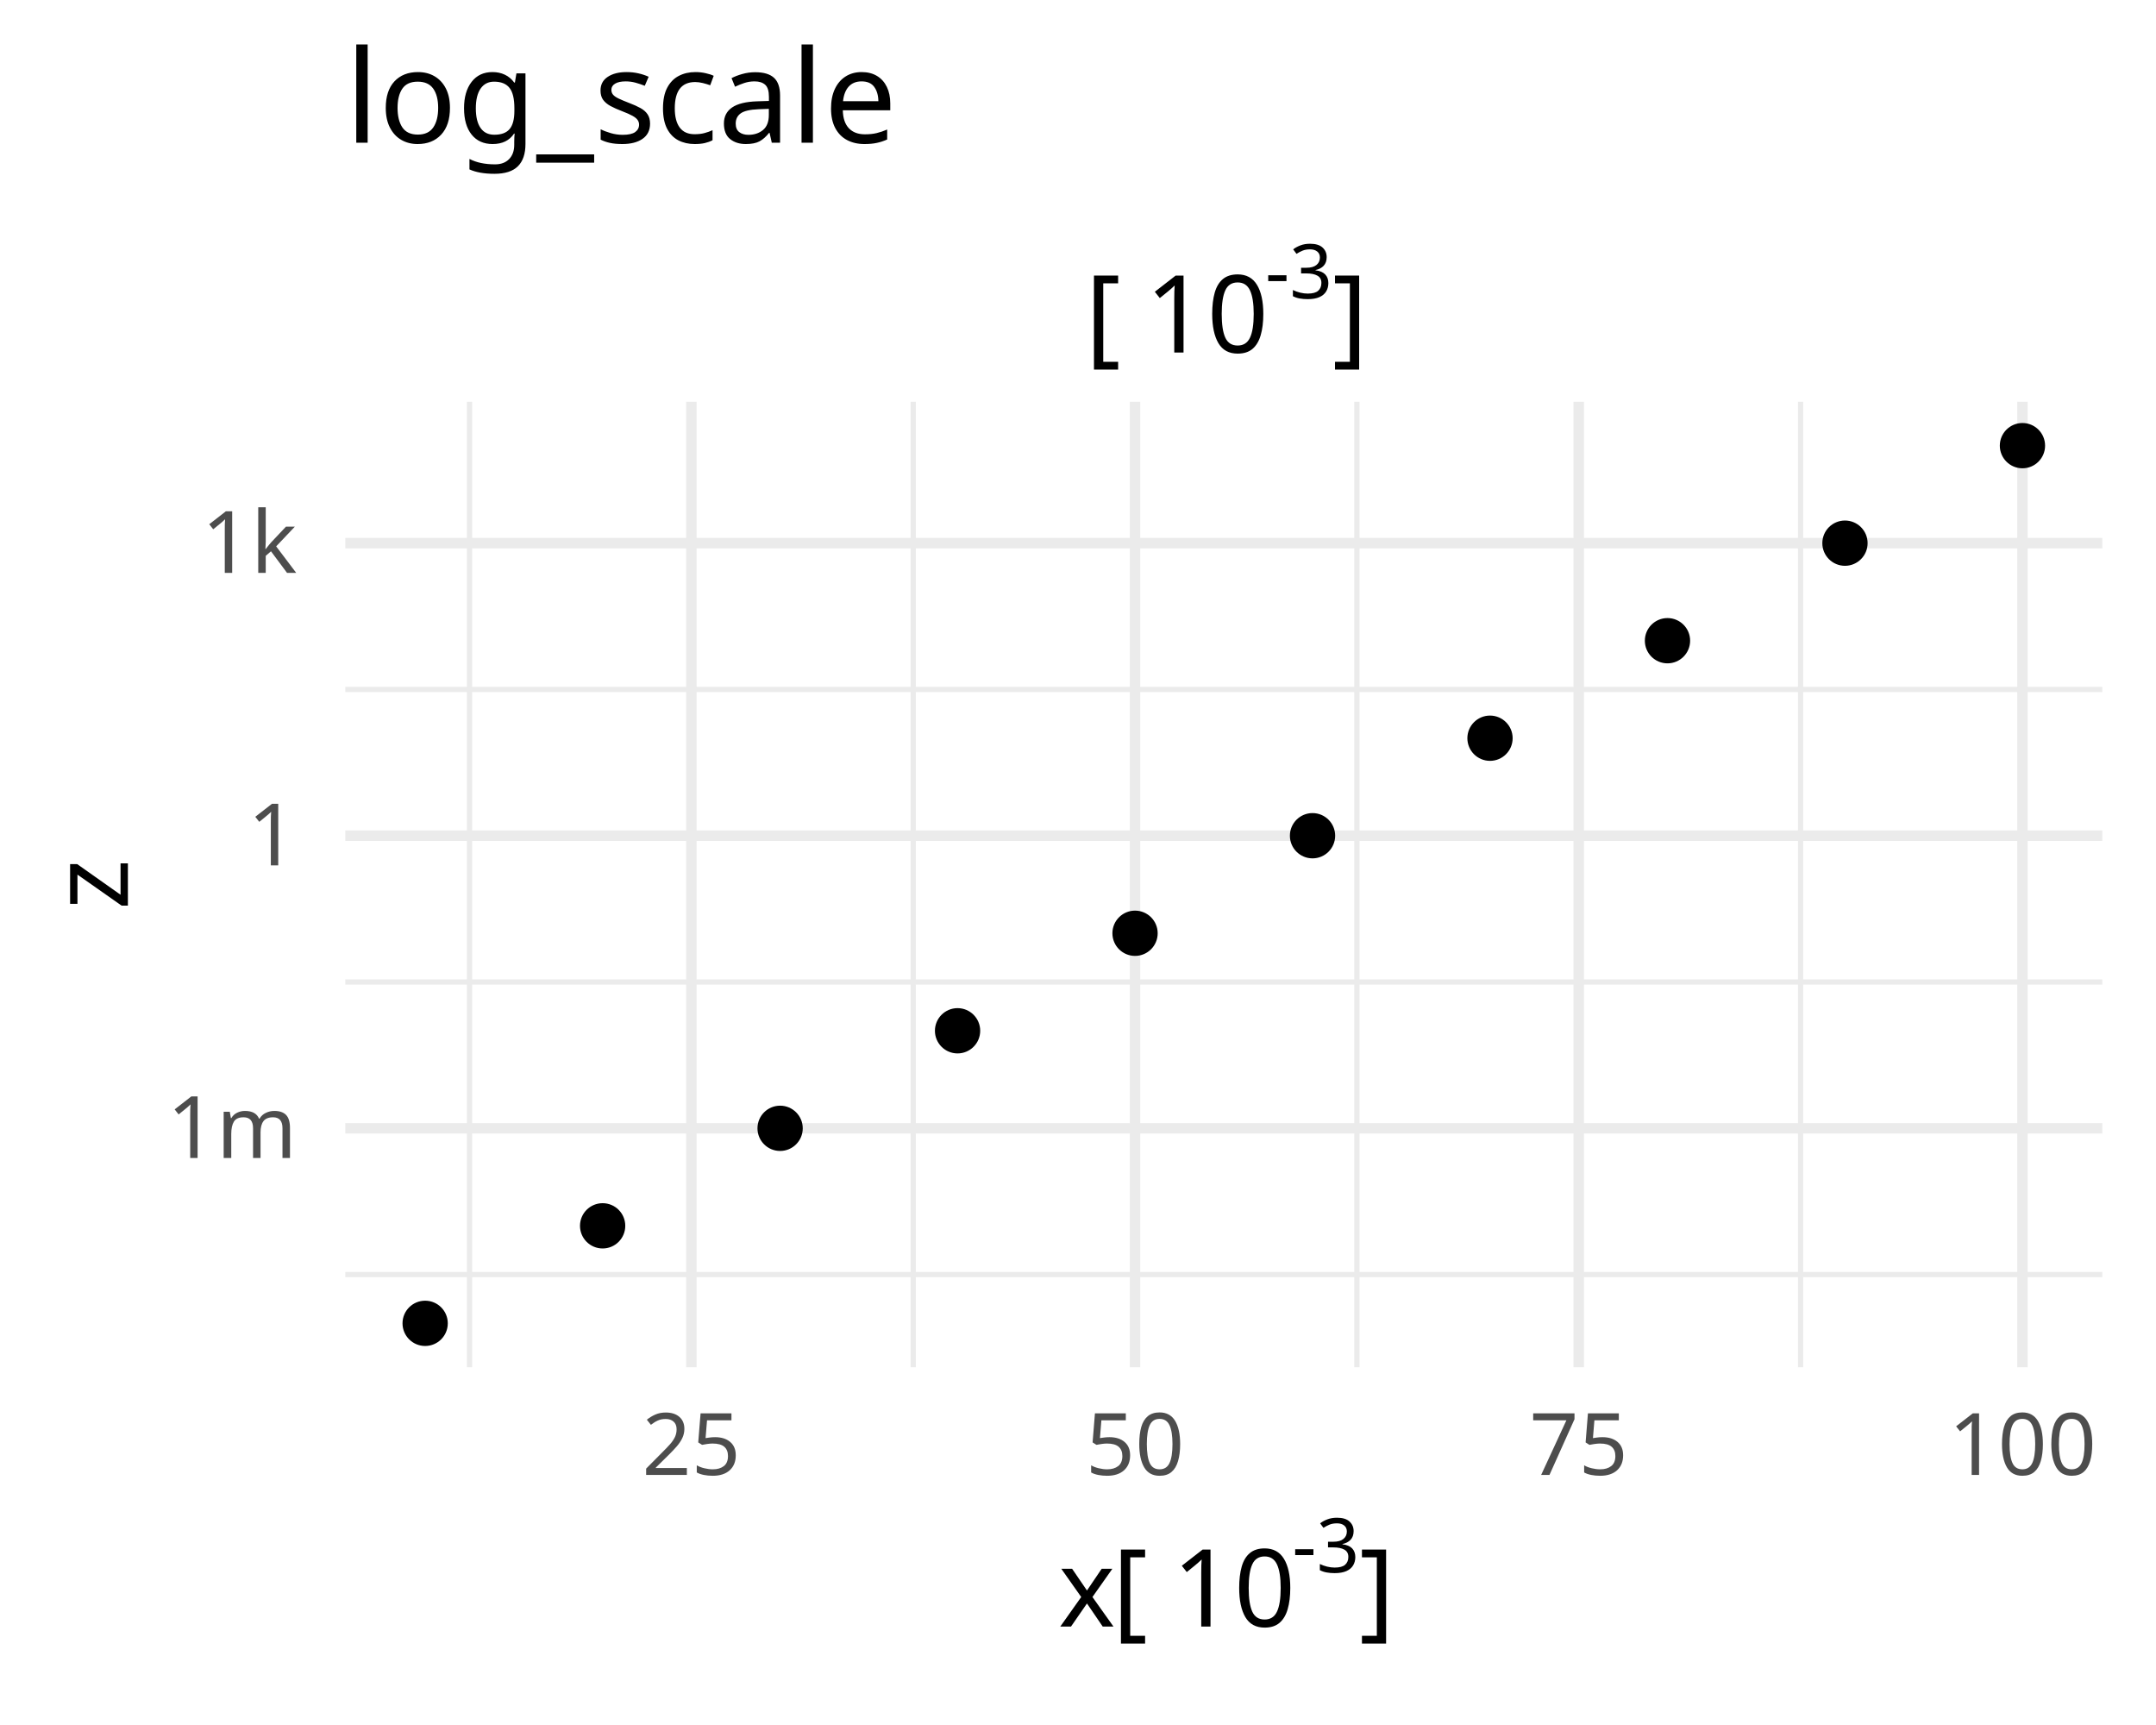
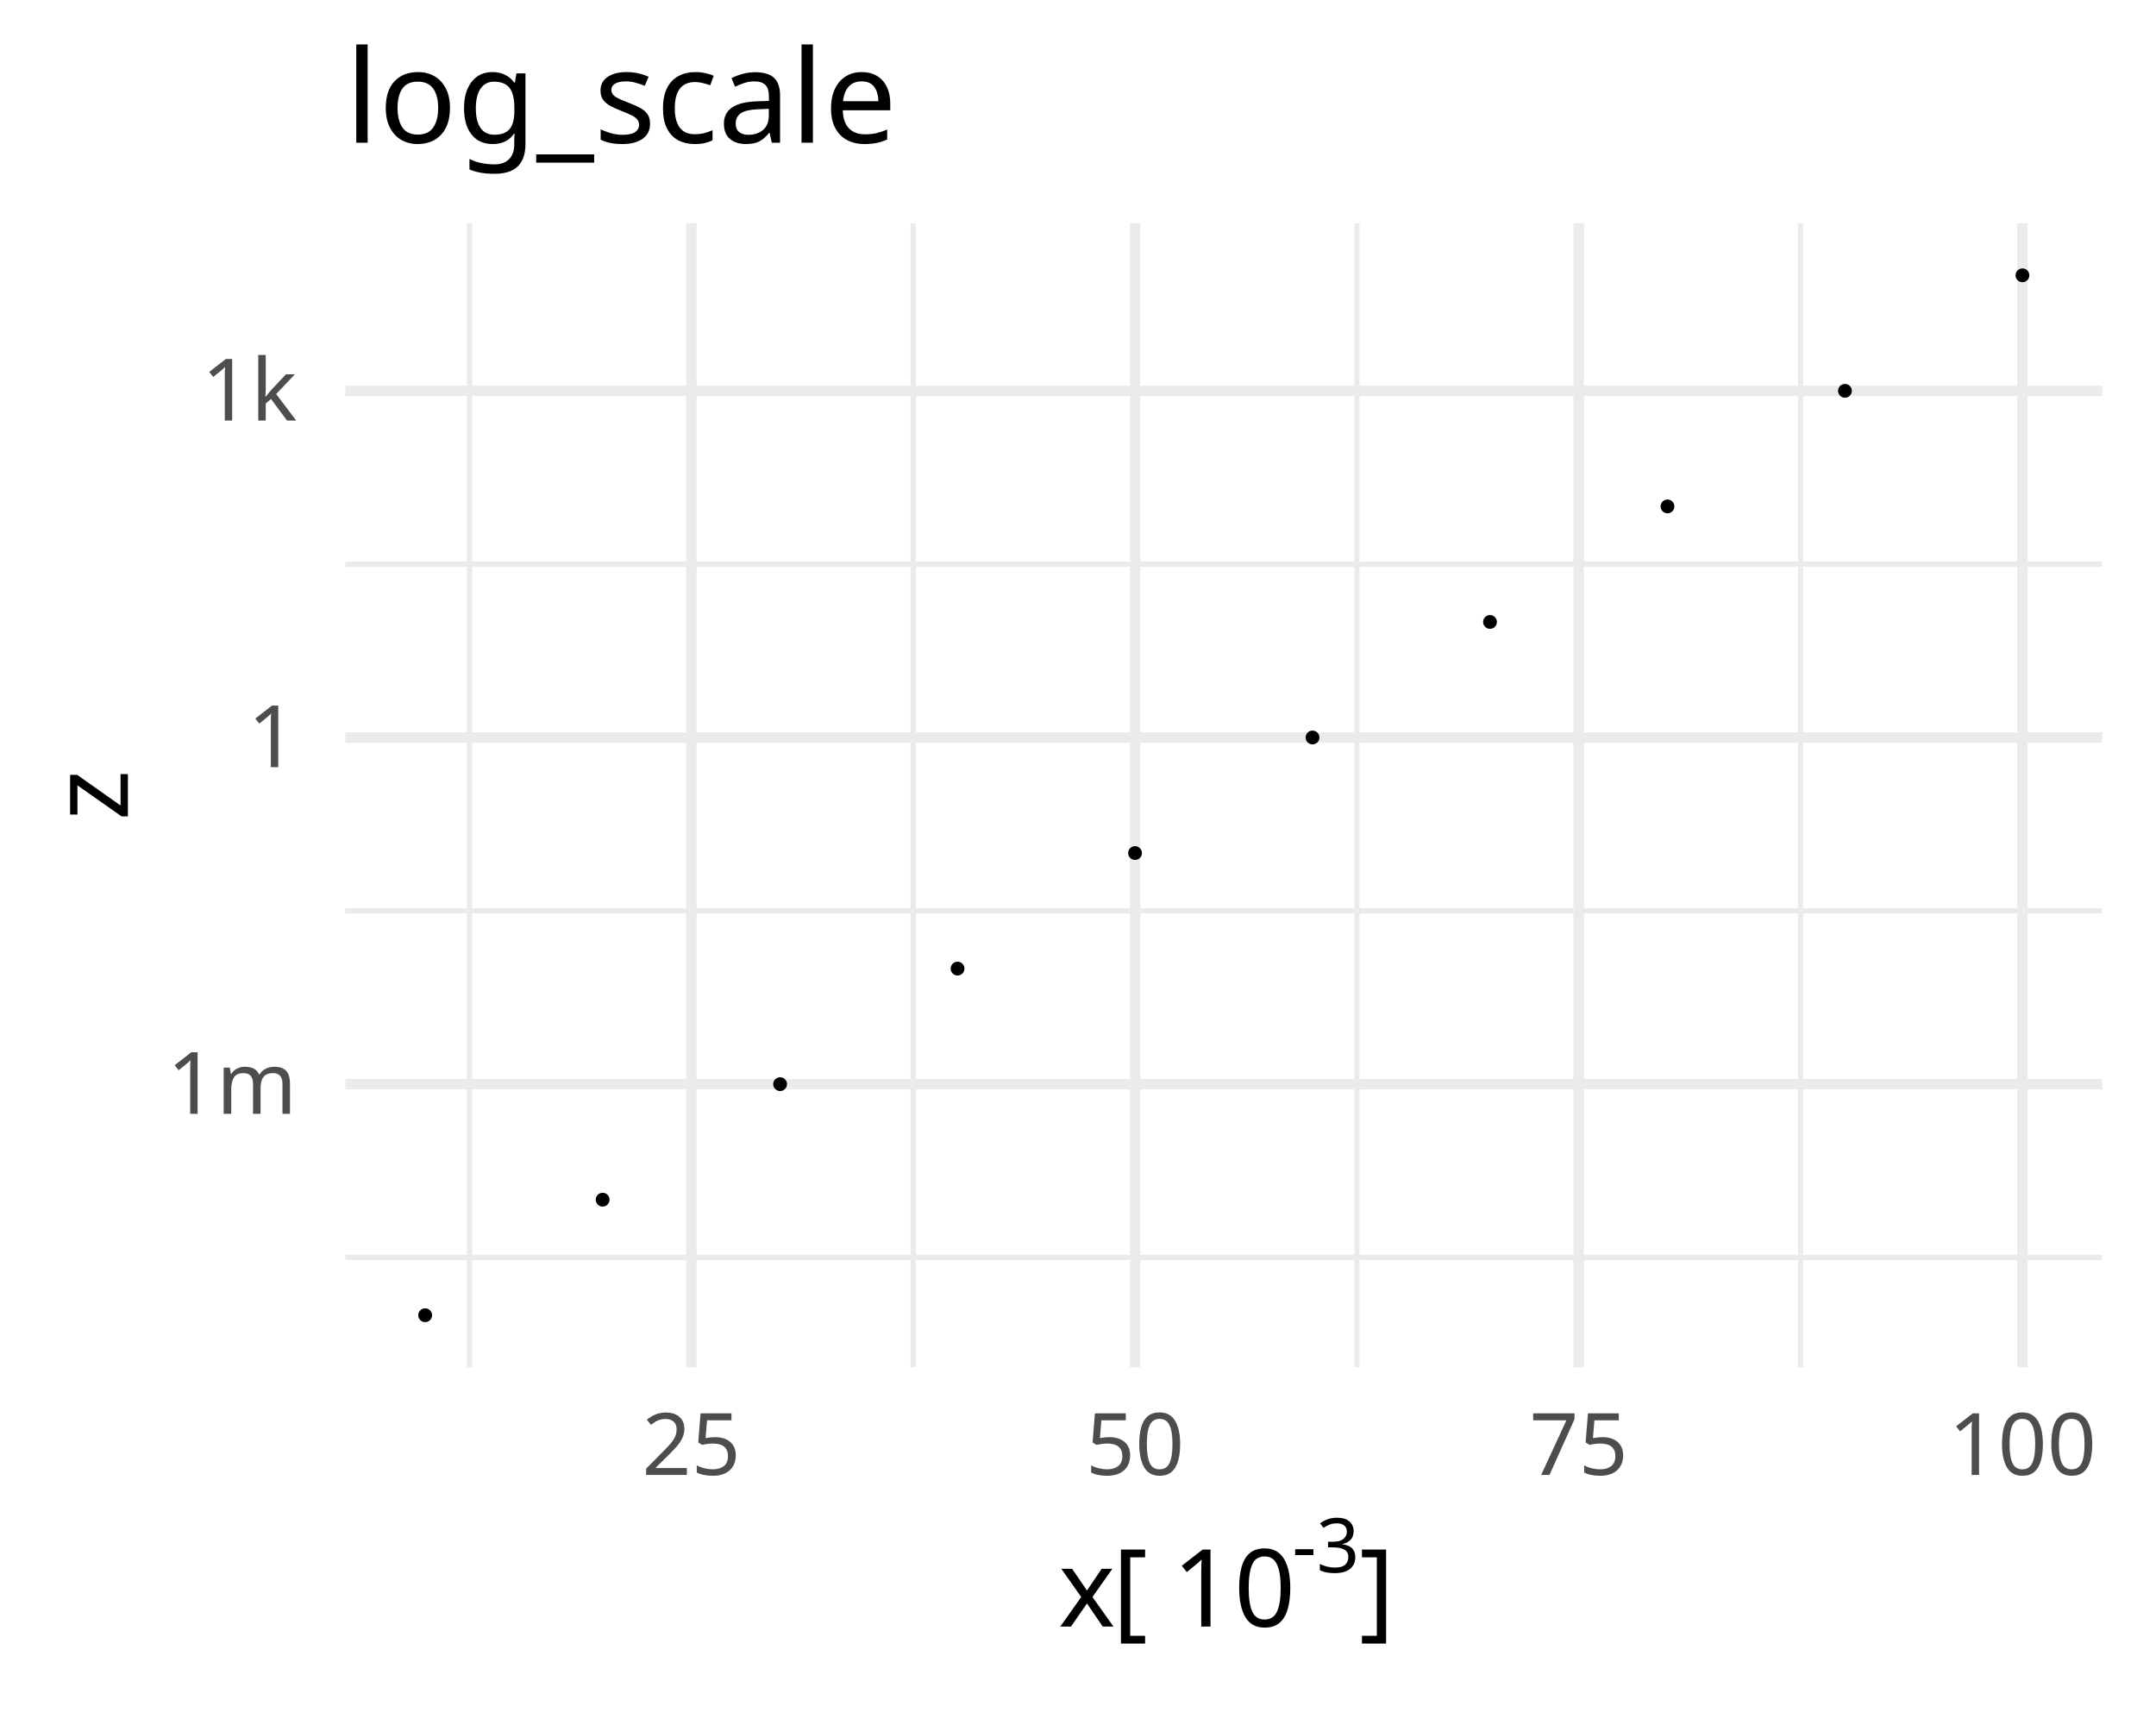
<svg xmlns="http://www.w3.org/2000/svg" class="svglite" data-engine-version="2.0" width="720.00pt" height="576.00pt" viewBox="0 0 720.00 576.00">
  <defs>
    <style type="text/css">
    .svglite line, .svglite polyline, .svglite polygon, .svglite path, .svglite rect, .svglite circle {
      fill: none;
      stroke: #000000;
      stroke-linecap: round;
      stroke-linejoin: round;
      stroke-miterlimit: 10.00;
    }
  </style>
  </defs>
  <rect width="100%" height="100%" style="stroke: none; fill: #FFFFFF;" />
  <defs>
    <clipPath id="cpMC4wMHw3MjAuMDB8MC4wMHw1NzYuMDA=">
      <rect x="0.00" y="0.00" width="720.00" height="576.00" />
    </clipPath>
  </defs>
  <g clip-path="url(#cpMC4wMHw3MjAuMDB8MC4wMHw1NzYuMDA=)">
-     <rect x="0.00" y="0.00" width="720.00" height="576.00" style="stroke-width: 3.49; stroke: none; fill: #FFFFFF;" />
-   </g>
+ </g>
  <defs>
-     <clipPath id="cpMTE1LjMxfDcwMi4wN3wxMzQuMTZ8NDU2LjU0">
-       <rect x="115.31" y="134.16" width="586.76" height="322.38" />
+     <clipPath id="cpMTE1LjMxfDcwMi4wN3w3NC41Nnw0NTYuNTQ=">
+       <rect x="115.31" y="74.56" width="586.76" height="381.97" />
    </clipPath>
  </defs>
-   <g clip-path="url(#cpMTE1LjMxfDcwMi4wN3wxMzQuMTZ8NDU2LjU0)">
-     <polyline points="115.31,425.60 702.07,425.60 " style="stroke-width: 1.75; stroke: #EBEBEB; stroke-linecap: butt;" />
-     <polyline points="115.31,327.91 702.07,327.91 " style="stroke-width: 1.75; stroke: #EBEBEB; stroke-linecap: butt;" />
-     <polyline points="115.31,230.22 702.07,230.22 " style="stroke-width: 1.75; stroke: #EBEBEB; stroke-linecap: butt;" />
-     <polyline points="156.80,456.54 156.80,134.16 " style="stroke-width: 1.75; stroke: #EBEBEB; stroke-linecap: butt;" />
-     <polyline points="304.97,456.54 304.97,134.16 " style="stroke-width: 1.75; stroke: #EBEBEB; stroke-linecap: butt;" />
-     <polyline points="453.14,456.54 453.14,134.16 " style="stroke-width: 1.75; stroke: #EBEBEB; stroke-linecap: butt;" />
-     <polyline points="601.31,456.54 601.31,134.16 " style="stroke-width: 1.75; stroke: #EBEBEB; stroke-linecap: butt;" />
-     <polyline points="115.31,376.76 702.07,376.76 " style="stroke-width: 3.49; stroke: #EBEBEB; stroke-linecap: butt;" />
-     <polyline points="115.31,279.06 702.07,279.06 " style="stroke-width: 3.49; stroke: #EBEBEB; stroke-linecap: butt;" />
-     <polyline points="115.31,181.37 702.07,181.37 " style="stroke-width: 3.49; stroke: #EBEBEB; stroke-linecap: butt;" />
-     <polyline points="230.88,456.54 230.88,134.16 " style="stroke-width: 3.49; stroke: #EBEBEB; stroke-linecap: butt;" />
-     <polyline points="379.05,456.54 379.05,134.16 " style="stroke-width: 3.49; stroke: #EBEBEB; stroke-linecap: butt;" />
-     <polyline points="527.22,456.54 527.22,134.16 " style="stroke-width: 3.49; stroke: #EBEBEB; stroke-linecap: butt;" />
-     <polyline points="675.40,456.54 675.40,134.16 " style="stroke-width: 3.49; stroke: #EBEBEB; stroke-linecap: butt;" />
-     <circle cx="141.98" cy="441.88" r="6.40" style="stroke-width: 2.32; fill: #000000;" />
-     <circle cx="201.25" cy="409.32" r="6.40" style="stroke-width: 2.32; fill: #000000;" />
-     <circle cx="260.52" cy="376.76" r="6.40" style="stroke-width: 2.32; fill: #000000;" />
-     <circle cx="319.78" cy="344.19" r="6.40" style="stroke-width: 2.32; fill: #000000;" />
-     <circle cx="379.05" cy="311.63" r="6.40" style="stroke-width: 2.32; fill: #000000;" />
-     <circle cx="438.32" cy="279.06" r="6.40" style="stroke-width: 2.32; fill: #000000;" />
-     <circle cx="497.59" cy="246.50" r="6.40" style="stroke-width: 2.32; fill: #000000;" />
-     <circle cx="556.86" cy="213.94" r="6.40" style="stroke-width: 2.32; fill: #000000;" />
-     <circle cx="616.13" cy="181.37" r="6.40" style="stroke-width: 2.32; fill: #000000;" />
-     <circle cx="675.40" cy="148.81" r="6.40" style="stroke-width: 2.32; fill: #000000;" />
+   <g clip-path="url(#cpMTE1LjMxfDcwMi4wN3w3NC41Nnw0NTYuNTQ=)">
+     <polyline points="115.31,419.88 702.07,419.88 " style="stroke-width: 1.75; stroke: #EBEBEB; stroke-linecap: butt;" />
+     <polyline points="115.31,304.13 702.07,304.13 " style="stroke-width: 1.75; stroke: #EBEBEB; stroke-linecap: butt;" />
+     <polyline points="115.31,188.38 702.07,188.38 " style="stroke-width: 1.75; stroke: #EBEBEB; stroke-linecap: butt;" />
+     <polyline points="156.80,456.54 156.80,74.56 " style="stroke-width: 1.75; stroke: #EBEBEB; stroke-linecap: butt;" />
+     <polyline points="304.97,456.54 304.97,74.56 " style="stroke-width: 1.75; stroke: #EBEBEB; stroke-linecap: butt;" />
+     <polyline points="453.14,456.54 453.14,74.56 " style="stroke-width: 1.75; stroke: #EBEBEB; stroke-linecap: butt;" />
+     <polyline points="601.31,456.54 601.31,74.56 " style="stroke-width: 1.75; stroke: #EBEBEB; stroke-linecap: butt;" />
+     <polyline points="115.31,362.01 702.07,362.01 " style="stroke-width: 3.49; stroke: #EBEBEB; stroke-linecap: butt;" />
+     <polyline points="115.31,246.26 702.07,246.26 " style="stroke-width: 3.49; stroke: #EBEBEB; stroke-linecap: butt;" />
+     <polyline points="115.31,130.51 702.07,130.51 " style="stroke-width: 3.49; stroke: #EBEBEB; stroke-linecap: butt;" />
+     <polyline points="230.88,456.54 230.88,74.56 " style="stroke-width: 3.49; stroke: #EBEBEB; stroke-linecap: butt;" />
+     <polyline points="379.05,456.54 379.05,74.56 " style="stroke-width: 3.49; stroke: #EBEBEB; stroke-linecap: butt;" />
+     <polyline points="527.22,456.54 527.22,74.56 " style="stroke-width: 3.49; stroke: #EBEBEB; stroke-linecap: butt;" />
+     <polyline points="675.40,456.54 675.40,74.56 " style="stroke-width: 3.49; stroke: #EBEBEB; stroke-linecap: butt;" />
+     <circle cx="141.98" cy="439.17" r="1.95" style="stroke-width: 0.71; fill: #000000;" />
+     <circle cx="201.25" cy="400.59" r="1.95" style="stroke-width: 0.71; fill: #000000;" />
+     <circle cx="260.52" cy="362.01" r="1.95" style="stroke-width: 0.71; fill: #000000;" />
+     <circle cx="319.78" cy="323.43" r="1.95" style="stroke-width: 0.71; fill: #000000;" />
+     <circle cx="379.05" cy="284.84" r="1.95" style="stroke-width: 0.71; fill: #000000;" />
+     <circle cx="438.32" cy="246.26" r="1.95" style="stroke-width: 0.71; fill: #000000;" />
+     <circle cx="497.59" cy="207.68" r="1.95" style="stroke-width: 0.71; fill: #000000;" />
+     <circle cx="556.86" cy="169.09" r="1.95" style="stroke-width: 0.71; fill: #000000;" />
+     <circle cx="616.13" cy="130.51" r="1.95" style="stroke-width: 0.71; fill: #000000;" />
+     <circle cx="675.40" cy="91.93" r="1.95" style="stroke-width: 0.71; fill: #000000;" />
  </g>
  <g clip-path="url(#cpMC4wMHw3MjAuMDB8MC4wMHw1NzYuMDA=)">
-     <text x="99.17" y="386.67" text-anchor="end" style="font-size: 28.80px; fill: #4D4D4D; font-family: sans;" textLength="40.02px" lengthAdjust="spacingAndGlyphs">1m</text>
-     <text x="99.17" y="288.97" text-anchor="end" style="font-size: 28.80px; fill: #4D4D4D; font-family: sans;" textLength="24.02px" lengthAdjust="spacingAndGlyphs">1 </text>
-     <text x="99.17" y="191.28" text-anchor="end" style="font-size: 28.80px; fill: #4D4D4D; font-family: sans;" textLength="30.43px" lengthAdjust="spacingAndGlyphs">1k</text>
+     <text x="99.17" y="371.92" text-anchor="end" style="font-size: 28.80px; fill: #4D4D4D; font-family: sans;" textLength="40.02px" lengthAdjust="spacingAndGlyphs">1m</text>
+     <text x="99.17" y="256.17" text-anchor="end" style="font-size: 28.80px; fill: #4D4D4D; font-family: sans;" textLength="24.02px" lengthAdjust="spacingAndGlyphs">1 </text>
+     <text x="99.17" y="140.42" text-anchor="end" style="font-size: 28.80px; fill: #4D4D4D; font-family: sans;" textLength="30.43px" lengthAdjust="spacingAndGlyphs">1k</text>
    <text x="230.88" y="492.50" text-anchor="middle" style="font-size: 28.80px; fill: #4D4D4D; font-family: sans;" textLength="32.04px" lengthAdjust="spacingAndGlyphs">25</text>
    <text x="379.05" y="492.50" text-anchor="middle" style="font-size: 28.80px; fill: #4D4D4D; font-family: sans;" textLength="32.04px" lengthAdjust="spacingAndGlyphs">50</text>
    <text x="527.22" y="492.50" text-anchor="middle" style="font-size: 28.80px; fill: #4D4D4D; font-family: sans;" textLength="32.04px" lengthAdjust="spacingAndGlyphs">75</text>
    <text x="675.40" y="492.50" text-anchor="middle" style="font-size: 28.80px; fill: #4D4D4D; font-family: sans;" textLength="48.06px" lengthAdjust="spacingAndGlyphs">100</text>
-     <text x="362.46" y="117.72" style="font-size: 36.00px; font-family: sans;" textLength="20.00px" lengthAdjust="spacingAndGlyphs"> [</text>
-     <text x="382.46" y="117.72" style="font-size: 36.00px; font-family: sans;" textLength="40.05px" lengthAdjust="spacingAndGlyphs">10</text>
-     <text x="422.51" y="99.64" style="font-size: 25.20px; font-family: sans;" textLength="22.41px" lengthAdjust="spacingAndGlyphs">-3</text>
-     <text x="444.92" y="117.72" style="font-size: 36.00px; font-family: sans;" textLength="10.00px" lengthAdjust="spacingAndGlyphs">]</text>
    <text x="353.45" y="543.12" style="font-size: 36.00px; font-family: sans;" textLength="18.01px" lengthAdjust="spacingAndGlyphs">x</text>
    <text x="371.47" y="543.12" style="font-size: 36.00px; font-family: sans;" textLength="20.00px" lengthAdjust="spacingAndGlyphs"> [</text>
    <text x="391.47" y="543.12" style="font-size: 36.00px; font-family: sans;" textLength="40.05px" lengthAdjust="spacingAndGlyphs">10</text>
    <text x="431.51" y="525.04" style="font-size: 25.20px; font-family: sans;" textLength="22.41px" lengthAdjust="spacingAndGlyphs">-3</text>
    <text x="453.92" y="543.12" style="font-size: 36.00px; font-family: sans;" textLength="10.00px" lengthAdjust="spacingAndGlyphs">]</text>
-     <text transform="translate(42.71,295.35) rotate(-90)" text-anchor="middle" style="font-size: 36.00px; font-family: sans;" textLength="18.01px" lengthAdjust="spacingAndGlyphs">z</text>
+     <text transform="translate(42.71,265.55) rotate(-90)" text-anchor="middle" style="font-size: 36.00px; font-family: sans;" textLength="18.01px" lengthAdjust="spacingAndGlyphs">z</text>
    <text x="115.31" y="47.66" style="font-size: 43.20px; font-family: sans;" textLength="182.55px" lengthAdjust="spacingAndGlyphs">log_scale</text>
  </g>
</svg>
